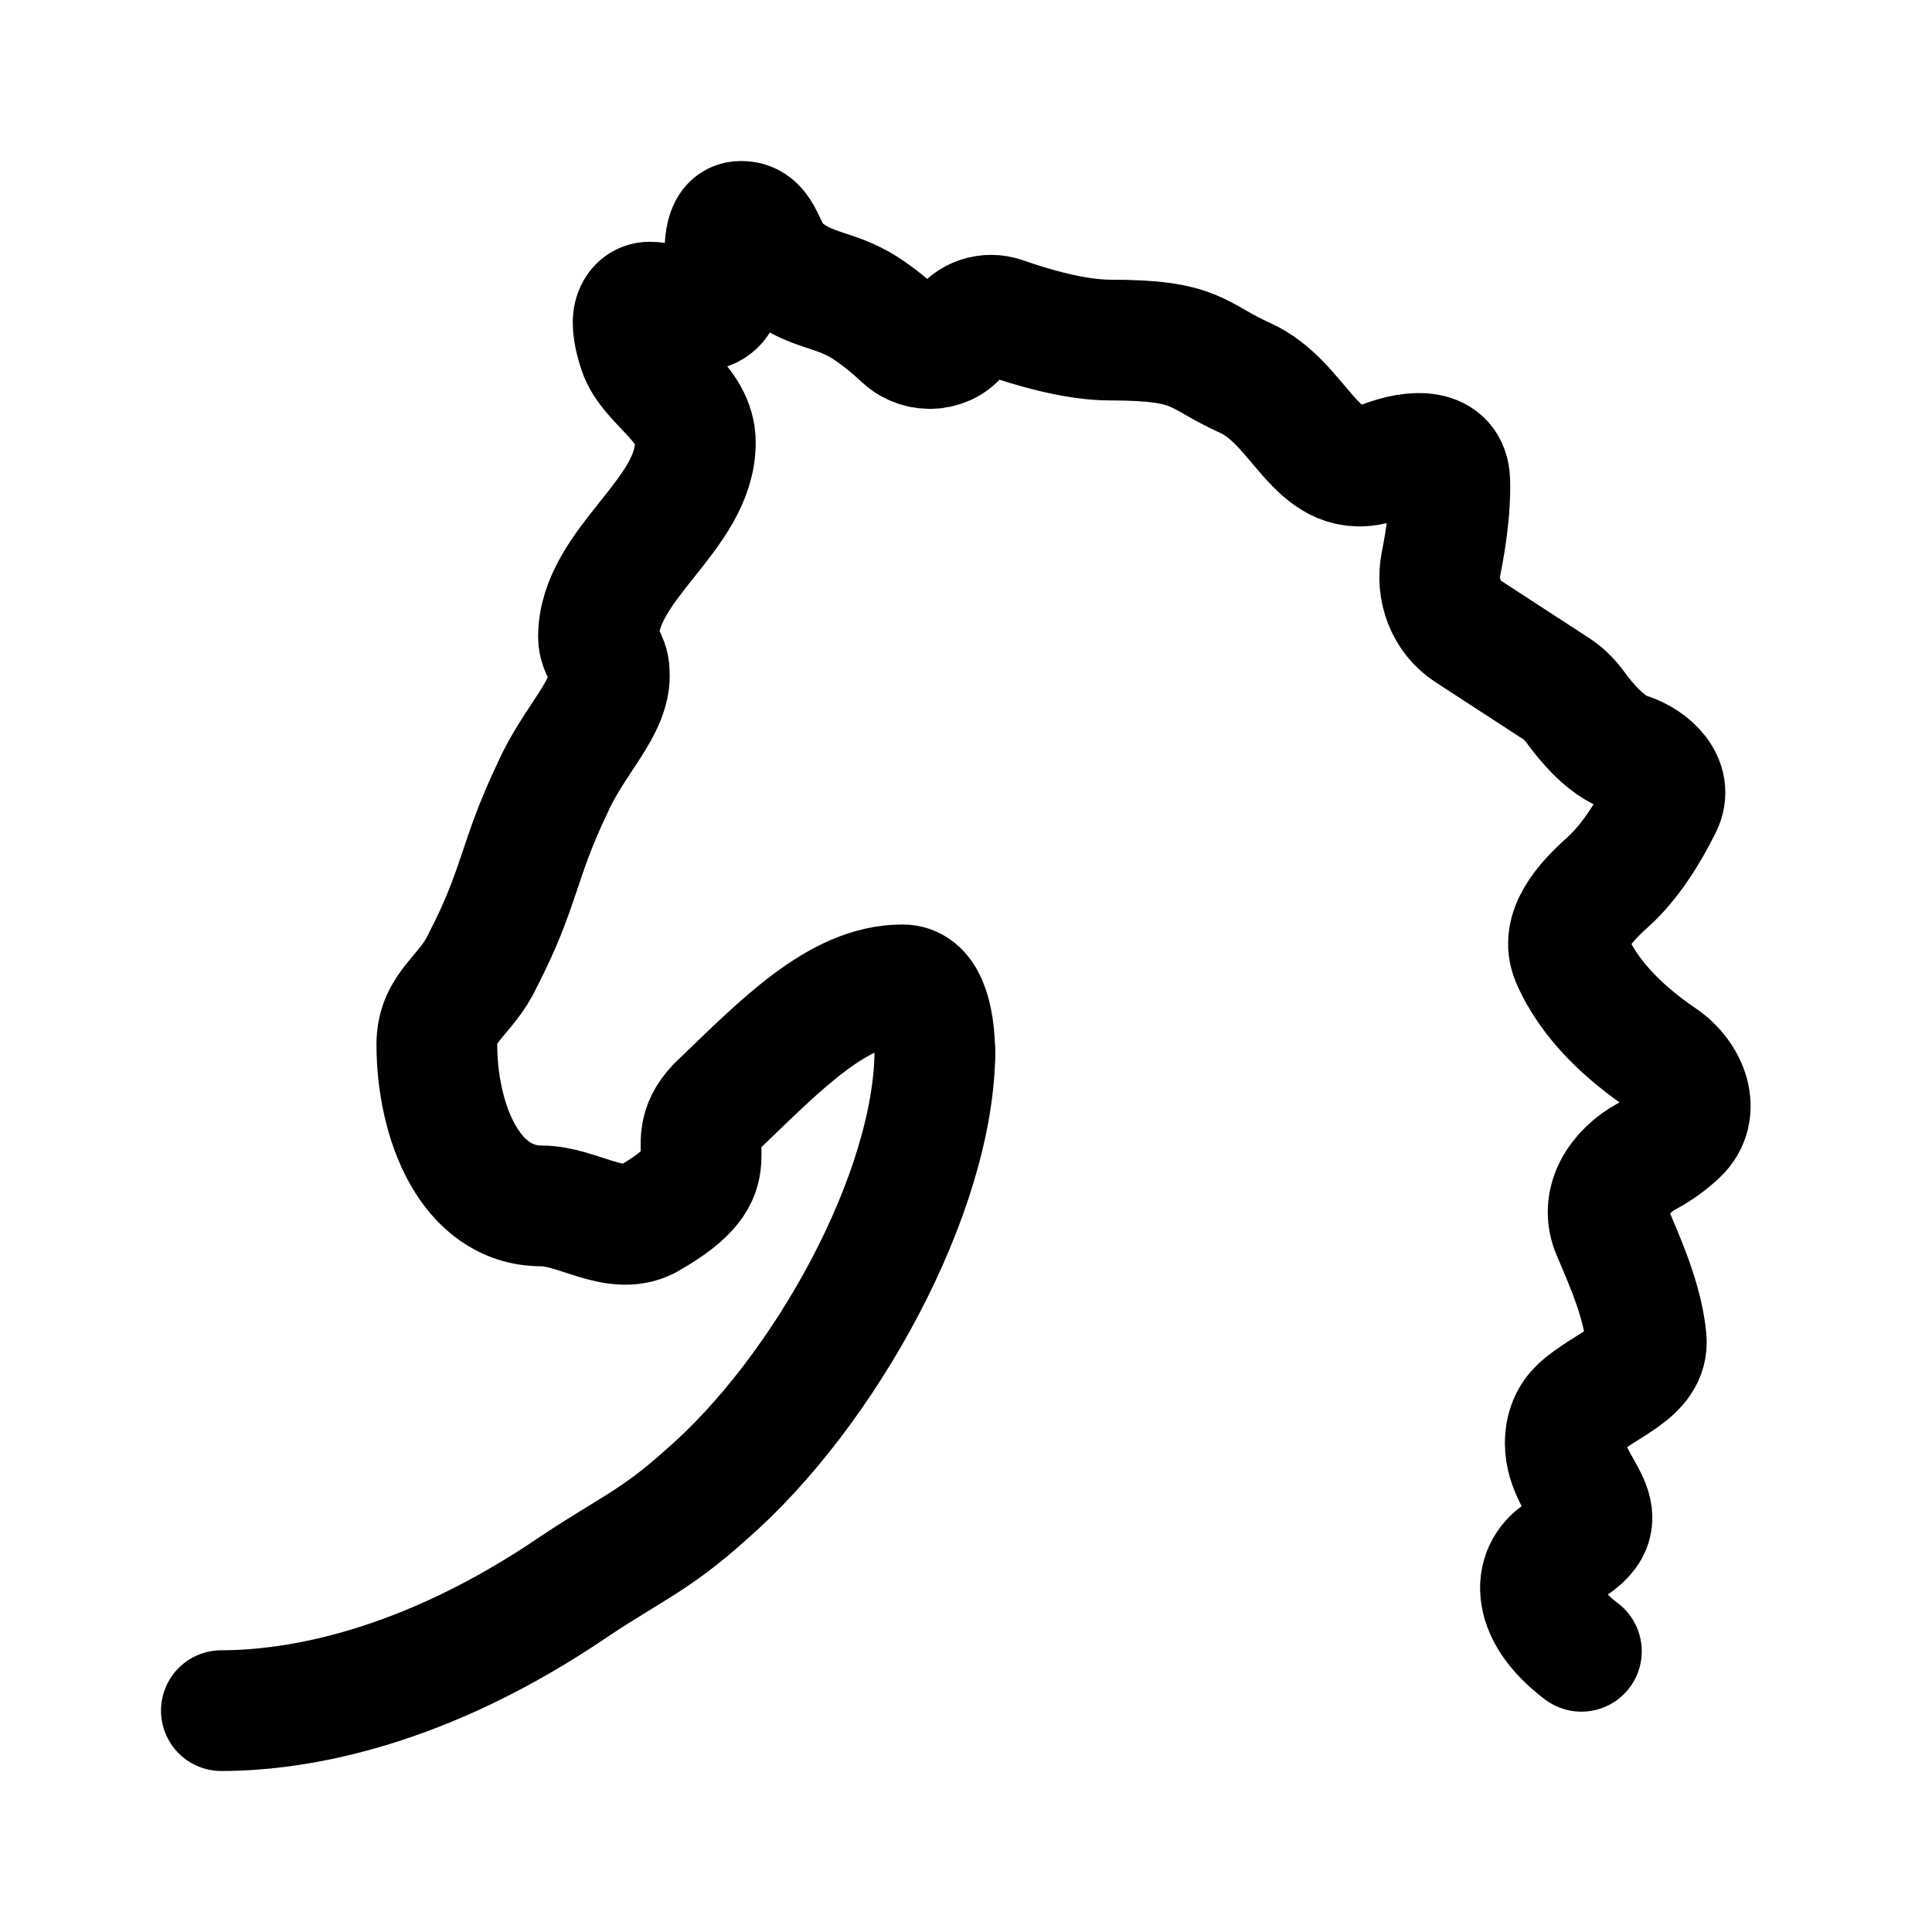
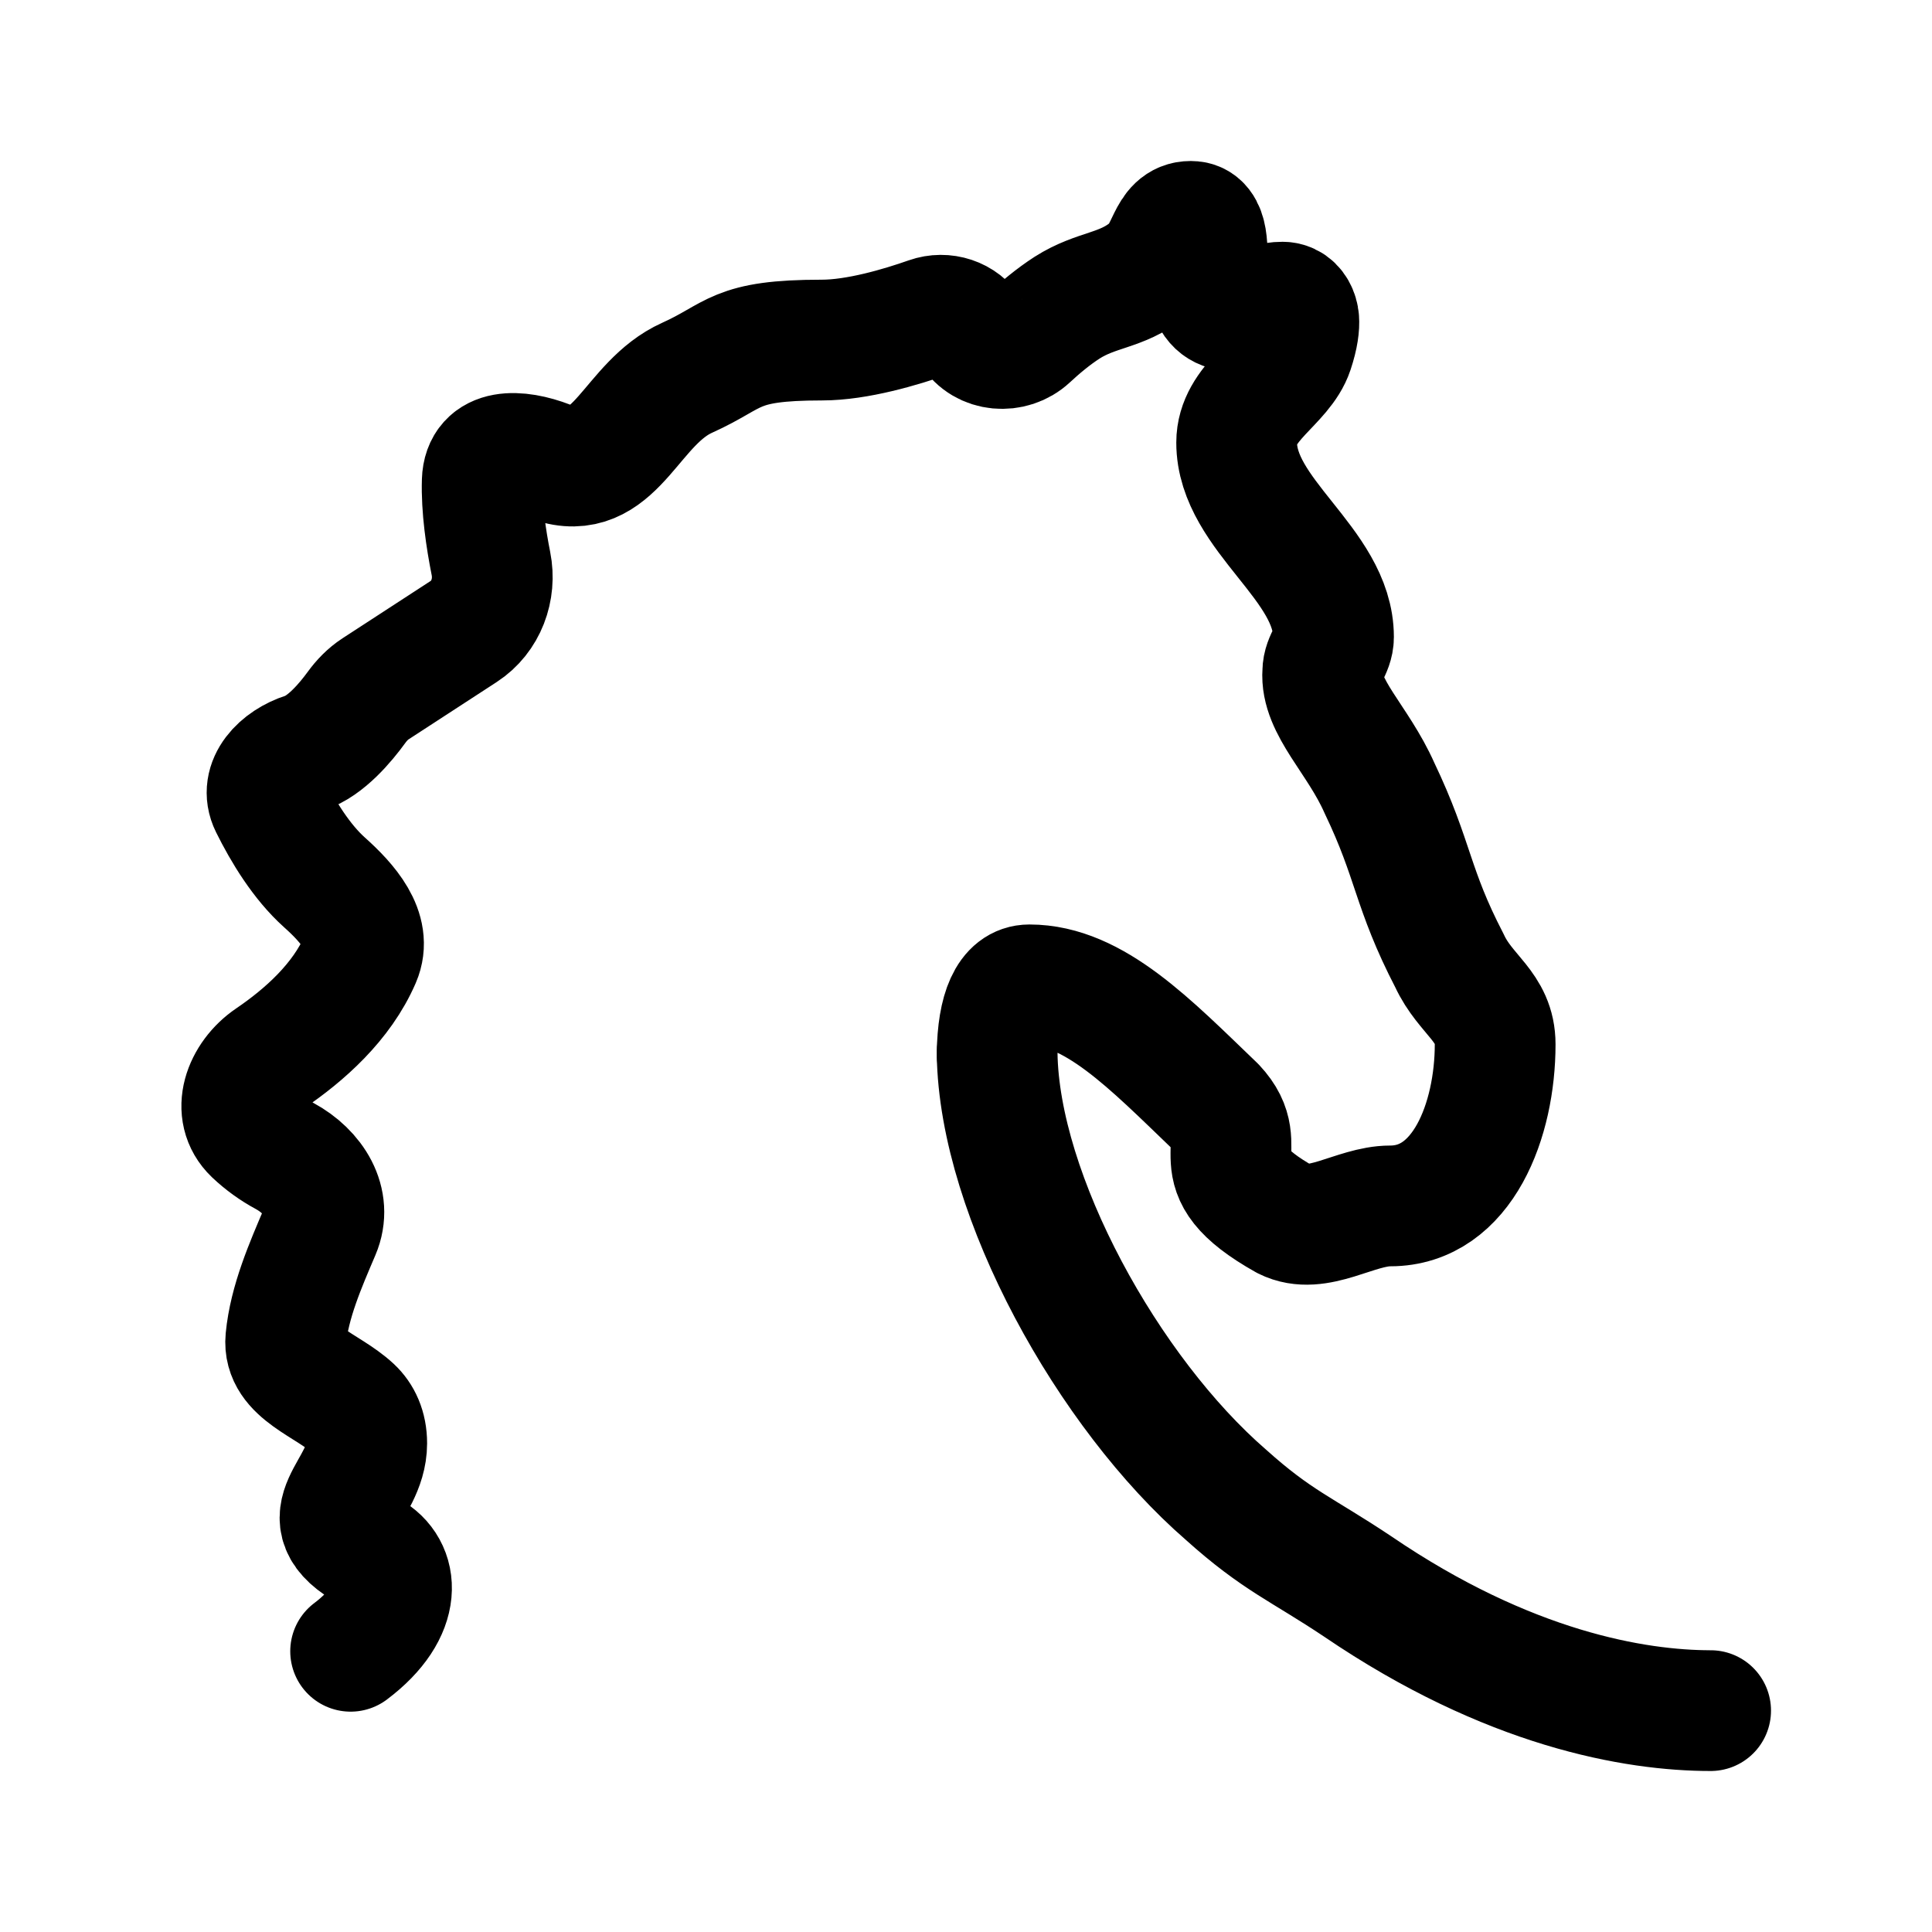
- <svg xmlns="http://www.w3.org/2000/svg" width="192" height="192" fill="none" viewBox="0 0 192 192">
-   <path stroke="#000" stroke-linecap="round" stroke-linejoin="round" stroke-width="12" d="M22 170c7.502 0 20.086-2.138 35.051-12.324 5.622-3.754 8.03-4.556 13.111-9.124 11.777-10.213 22.747-30.045 22.747-44.233v.789c0-4.549-1.073-7.234-3.207-7.234-6.429 0-12.044 5.911-18.466 12.07-4.015 4.275 2.127 6.145-6.956 11.248-3.214 1.61-6.955-1.349-10.437-1.349-7.222 0-10.43-8.563-10.43-16.058 0-3.774 2.941-4.842 4.542-8.316 3.76-7.254 3.488-9.913 6.956-17.16 2.14-4.836 5.895-8.042 5.634-11.529 0-1.323-1.067-2.138-1.067-3.474 0-7.273 9.624-12.096 9.624-19.323 0-4.021-4.555-5.905-5.622-9.118-.501-1.502-.593-2.477-.548-3.091.048-.651.383-1.328.975-1.603.202-.094.422-.142.64-.142.53 0 1.017.08 1.473.225 4.101 1.297 6.023.87 6.023-3.431v0c0-1.87-.267-4.823 1.607-4.823 2.407 0 2.127 3.22 4.281 4.823 2.68 2.137 5.082 1.883 8.023 3.754 1.369.883 2.677 1.978 3.788 3.012 1.693 1.577 4.52 1.361 5.732-.61v0c.877-1.424 2.667-1.995 4.245-1.44 2.747.966 7.08 2.257 10.615 2.257 8.83 0 8.434 1.52 13.384 3.748 5.497 2.473 6.996 10.085 12.831 8.576q.461-.12.907-.293c3.058-1.182 6.513-1.315 6.618 1.962.085 2.677-.375 5.77-.863 8.214-.517 2.591.488 5.31 2.703 6.75l8.771 5.705c.749.487 1.374 1.139 1.899 1.861 1.049 1.443 3.043 3.842 5.12 4.503v0c2.436.776 4.58 2.936 3.445 5.227-1.282 2.589-3.106 5.593-5.404 7.65-2.279 2.041-4.766 4.806-3.553 7.615 1.849 4.284 5.576 7.561 8.963 9.862 2.622 1.782 3.928 5.294 1.633 7.481a14.4 14.4 0 0 1-3.085 2.229c-2.86 1.553-4.759 4.516-3.484 7.51 1.407 3.305 3.024 6.977 3.377 10.666.323 3.374-4.157 4.554-6.635 6.867-.849.793-1.406 1.957-1.406 3.507 0 4.823 6.149 7.279-.266 10.753-2.948 1.603-3.482 5.892 1.867 9.913" />
+ <svg xmlns="http://www.w3.org/2000/svg" width="192" height="192" viewBox="0 0 192 192" fill="none">
+   <path d="M170 170c-7.502 0-20.086-2.138-35.051-12.324-5.622-3.754-8.029-4.556-13.111-9.124-11.669-10.119-22.545-29.681-22.744-43.84m0 0a27.099 27.099 0 0 1-.003-.393v.789c0-.134 0-.266.003-.396Zm0 0c.06-4.308 1.133-6.838 3.204-6.838 6.429 0 12.044 5.911 18.466 12.07 4.015 4.275-2.127 6.145 6.956 11.248 3.214 1.61 6.955-1.349 10.437-1.349 7.222 0 10.43-8.563 10.43-16.058 0-3.774-2.941-4.842-4.542-8.316-3.761-7.254-3.488-9.913-6.956-17.16-2.14-4.836-5.895-8.042-5.634-11.529 0-1.323 1.067-2.138 1.067-3.474 0-7.273-9.624-12.096-9.624-19.323 0-4.021 4.555-5.905 5.622-9.118.501-1.502.593-2.477.548-3.091-.048-.651-.383-1.328-.975-1.603a1.525 1.525 0 0 0-.64-.142c-.53 0-1.017.08-1.473.225-4.101 1.297-6.023.87-6.023-3.431 0-1.87.267-4.823-1.607-4.823-2.407 0-2.127 3.22-4.281 4.823-2.681 2.137-5.082 1.883-8.023 3.754-1.369.883-2.677 1.978-3.788 3.012-1.693 1.577-4.52 1.361-5.732-.61-.877-1.424-2.667-1.995-4.245-1.44-2.747.966-7.08 2.257-10.615 2.257-8.83 0-8.434 1.52-13.384 3.748-5.497 2.473-6.996 10.085-12.831 8.576a8.252 8.252 0 0 1-.907-.293c-3.058-1.182-6.513-1.315-6.618 1.962-.085 2.677.375 5.77.862 8.214.518 2.591-.487 5.31-2.702 6.75l-8.77 5.705c-.75.487-1.375 1.139-1.9 1.861-1.049 1.443-3.043 3.842-5.12 4.503-2.436.776-4.58 2.936-3.445 5.227 1.282 2.589 3.106 5.593 5.404 7.65 2.28 2.041 4.766 4.806 3.553 7.615-1.849 4.284-5.576 7.561-8.962 9.862-2.623 1.782-3.93 5.294-1.634 7.481a14.41 14.41 0 0 0 3.085 2.229c2.86 1.553 4.759 4.516 3.484 7.51-1.407 3.305-3.024 6.977-3.377 10.666-.323 3.374 4.157 4.554 6.635 6.867.85.793 1.406 1.957 1.406 3.507 0 4.823-6.149 7.279.267 10.753 2.947 1.603 3.48 5.892-1.868 9.913" stroke="#000" stroke-width="12" stroke-linecap="round" stroke-linejoin="round" />
</svg>
